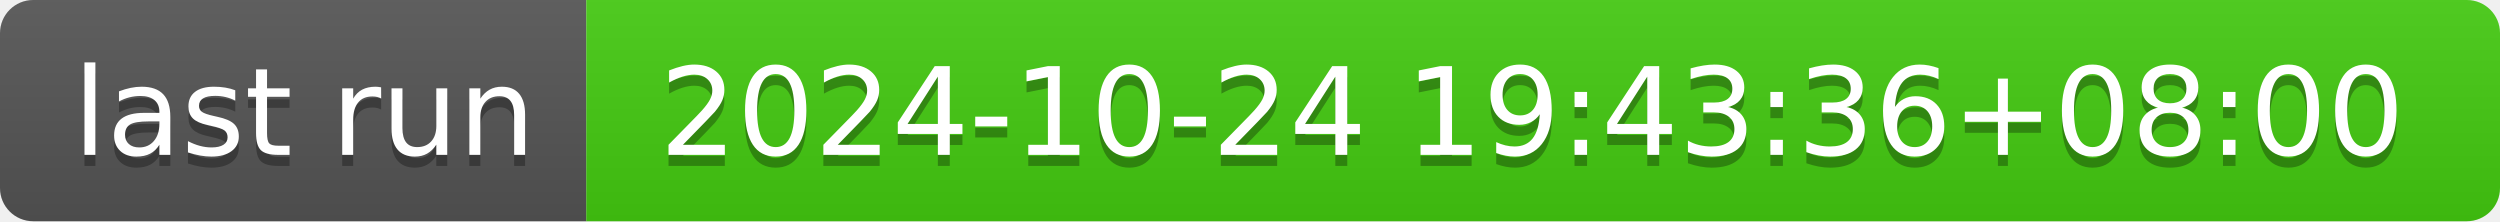
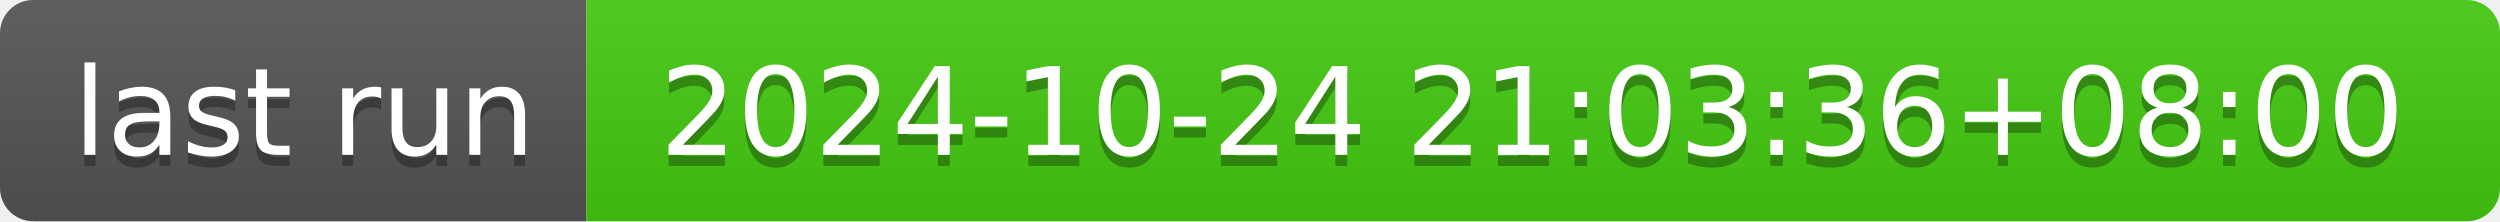
- <svg xmlns="http://www.w3.org/2000/svg" width="226" height="20" role="img" aria-label="last run: 2024-10-24 19:43:36+08:00">
+ <svg xmlns="http://www.w3.org/2000/svg" width="226" height="20" role="img" aria-label="last run: 2024-10-24 21:03:36+08:00">
  <linearGradient id="s" x2="0" y2="100%">
    <stop offset="0" stop-color="#bbb" stop-opacity=".1" />
    <stop offset="1" stop-opacity=".1" />
  </linearGradient>
  <clipPath id="r">
    <rect width="226" height="20" rx="3" fill="#fff" />
  </clipPath>
  <g clip-path="url(#r)">
    <rect width="53" height="20" fill="#555" />
    <rect x="53" width="173" height="20" fill="#4c1" />
    <rect width="226" height="20" fill="url(#s)" />
  </g>
  <g fill="#fff" text-anchor="middle" font-family="Verdana,Geneva,DejaVu Sans,sans-serif" text-rendering="geometricPrecision" font-size="110">
    <text aria-hidden="true" x="275" y="150" fill="#010101" fill-opacity=".3" transform="scale(.1)" textLength="430">last run</text>
    <text x="275" y="140" transform="scale(.1)" fill="#fff" textLength="430">last run</text>
-     <text aria-hidden="true" x="1385" y="150" fill="#010101" fill-opacity=".3" transform="scale(.1)" textLength="1630">2024-10-24 19:43:36+08:00</text>
-     <text x="1385" y="140" transform="scale(.1)" fill="#fff" textLength="1630">2024-10-24 19:43:36+08:00</text>
+     <text aria-hidden="true" x="1385" y="150" fill="#010101" fill-opacity=".3" transform="scale(.1)" textLength="1630">2024-10-24 21:03:36+08:00</text>
+     <text x="1385" y="140" transform="scale(.1)" fill="#fff" textLength="1630">2024-10-24 21:03:36+08:00</text>
  </g>
</svg>
